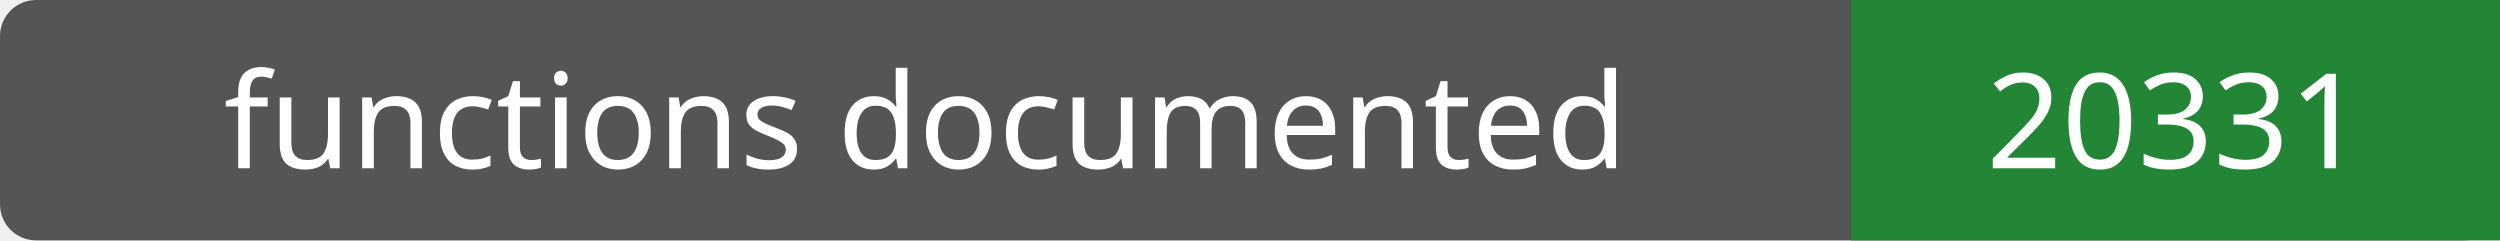
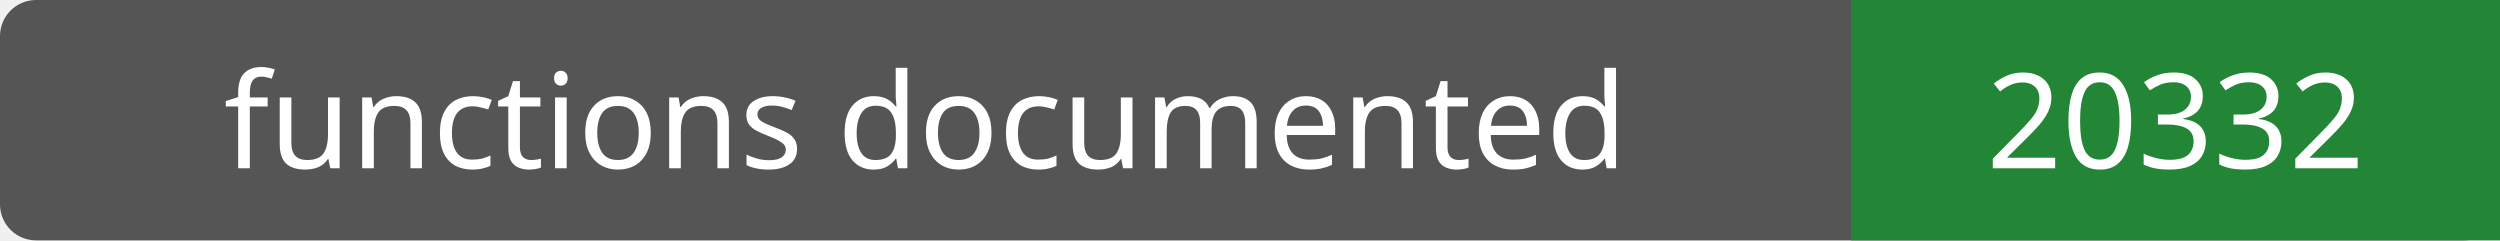
- <svg xmlns="http://www.w3.org/2000/svg" width="208" height="20" role="img" aria-label="functions documented: 20331">
+ <svg xmlns="http://www.w3.org/2000/svg" width="208" height="20" role="img" aria-label="functions documented: 20332">
  <rect width="208" height="20" rx="3" fill="#555" />
  <path fill="#238636" d="M154 0h54v20H154z" />
  <g fill="#fff" text-anchor="middle" font-family="Verdana,sans-serif" font-size="11">
    <text x="77.0" y="14">functions documented</text>
-     <text x="181.0" y="14">20331</text>
+     <text x="181.0" y="14">20332</text>
  </g>
</svg>
